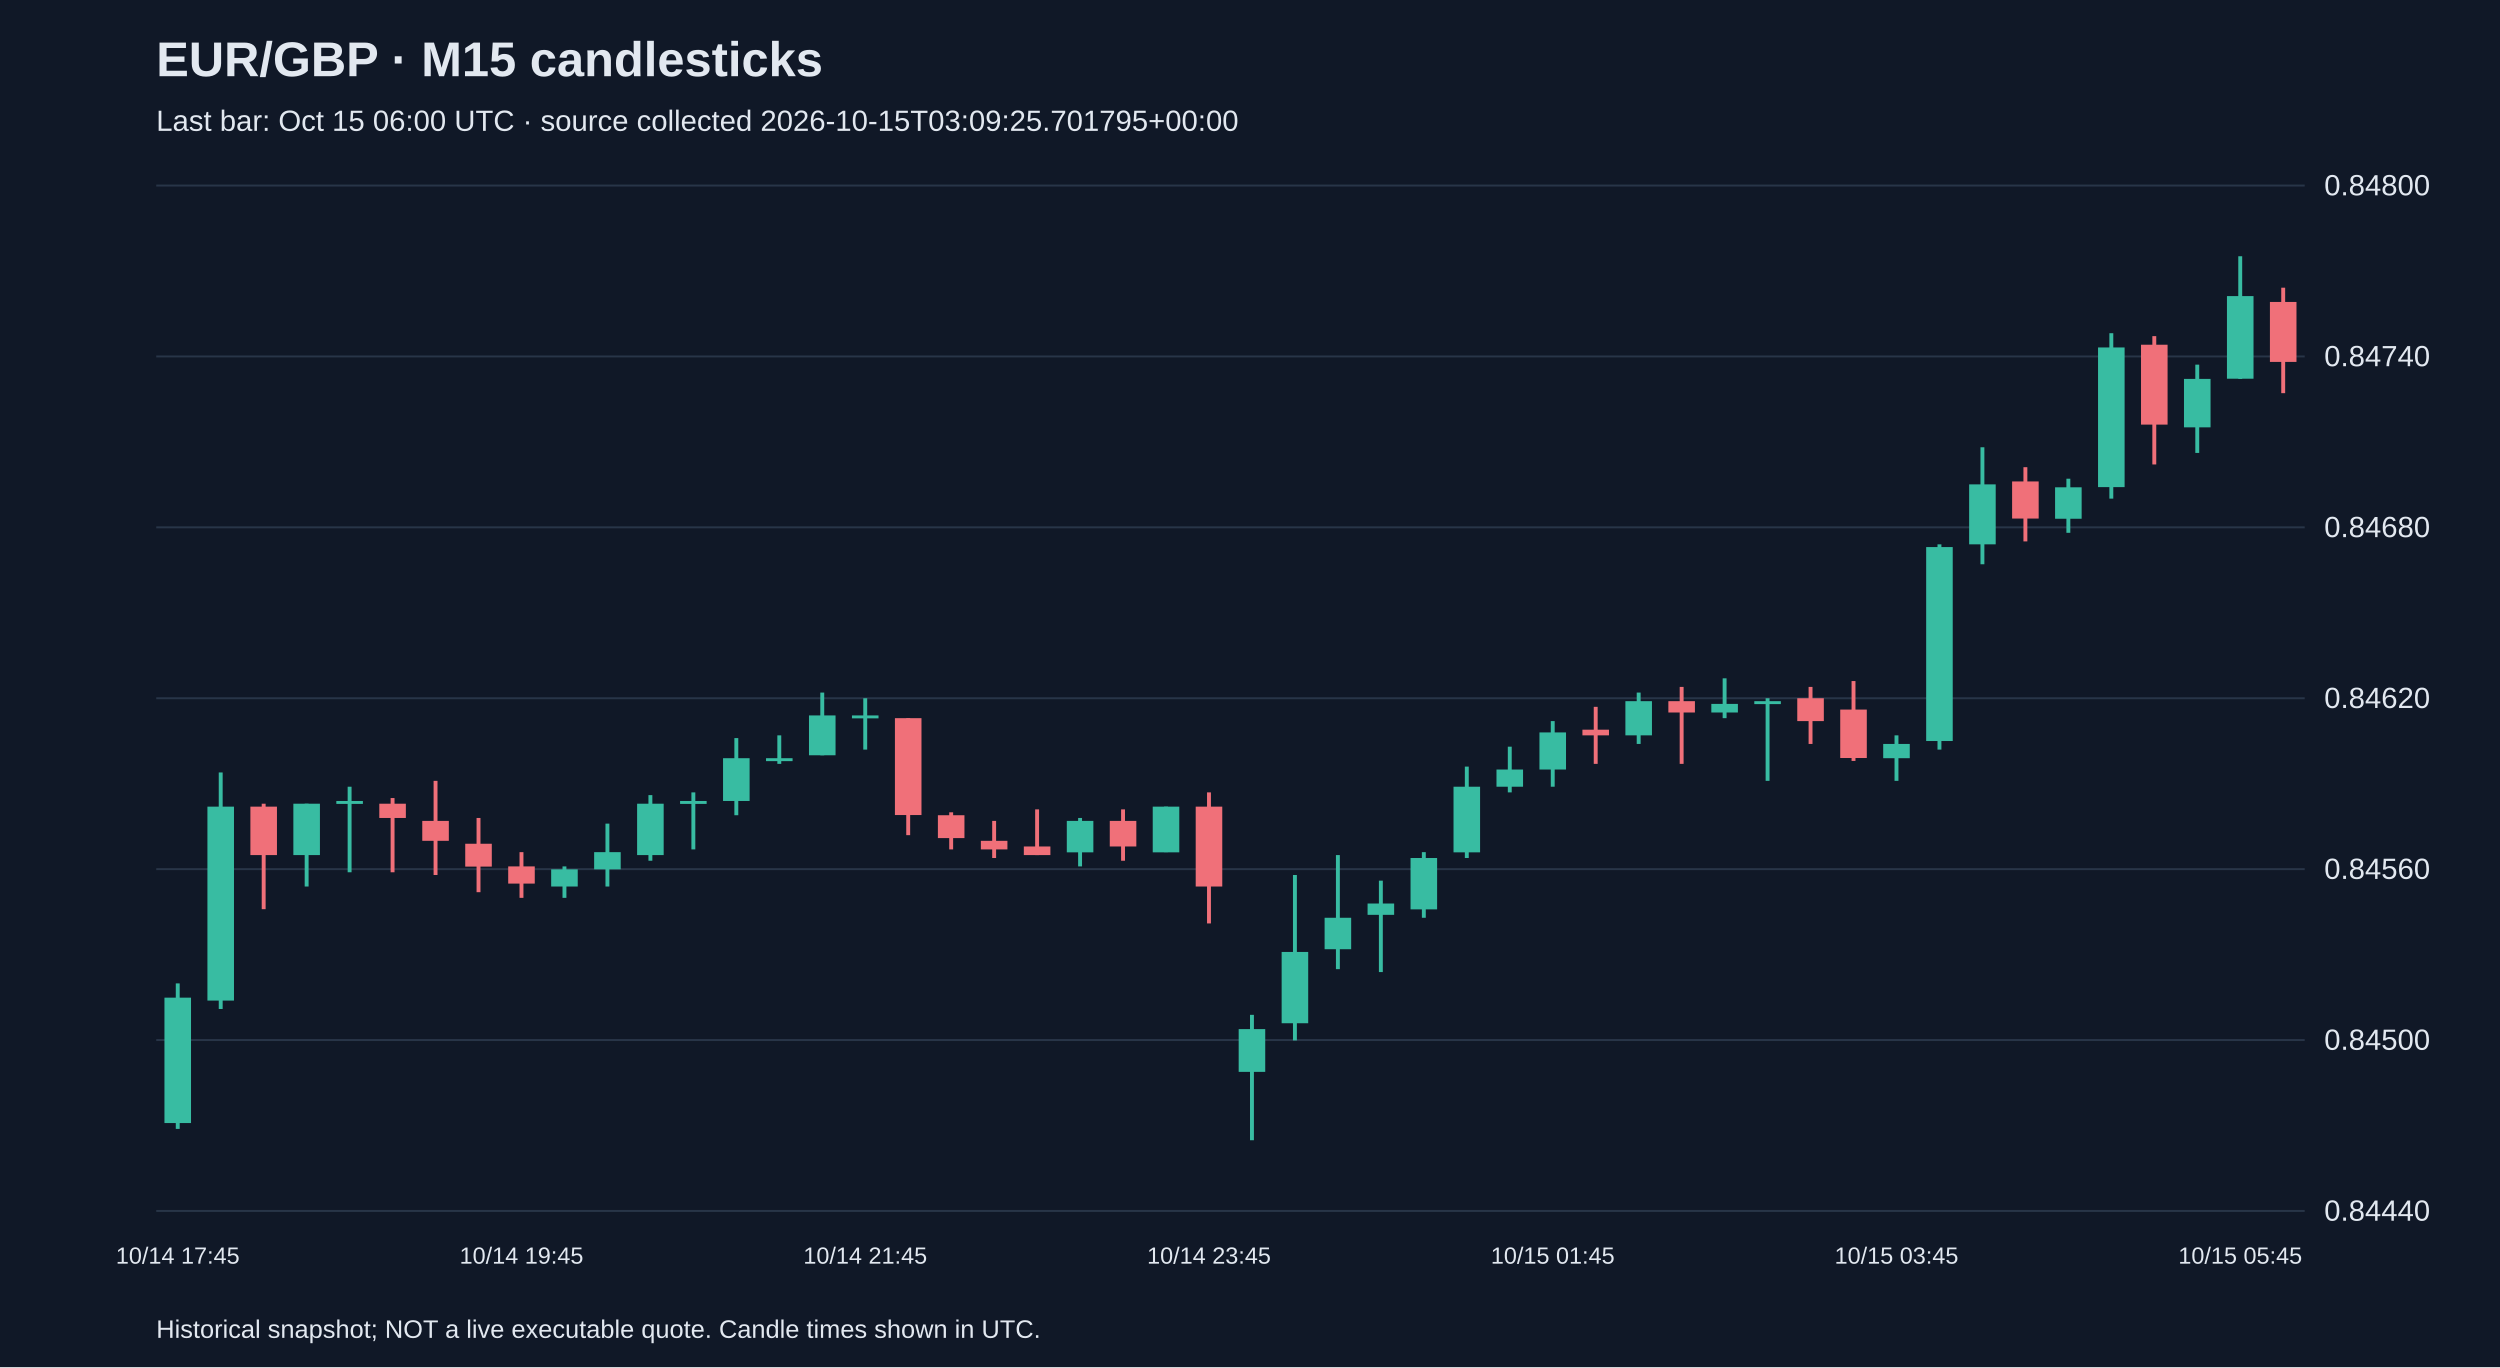
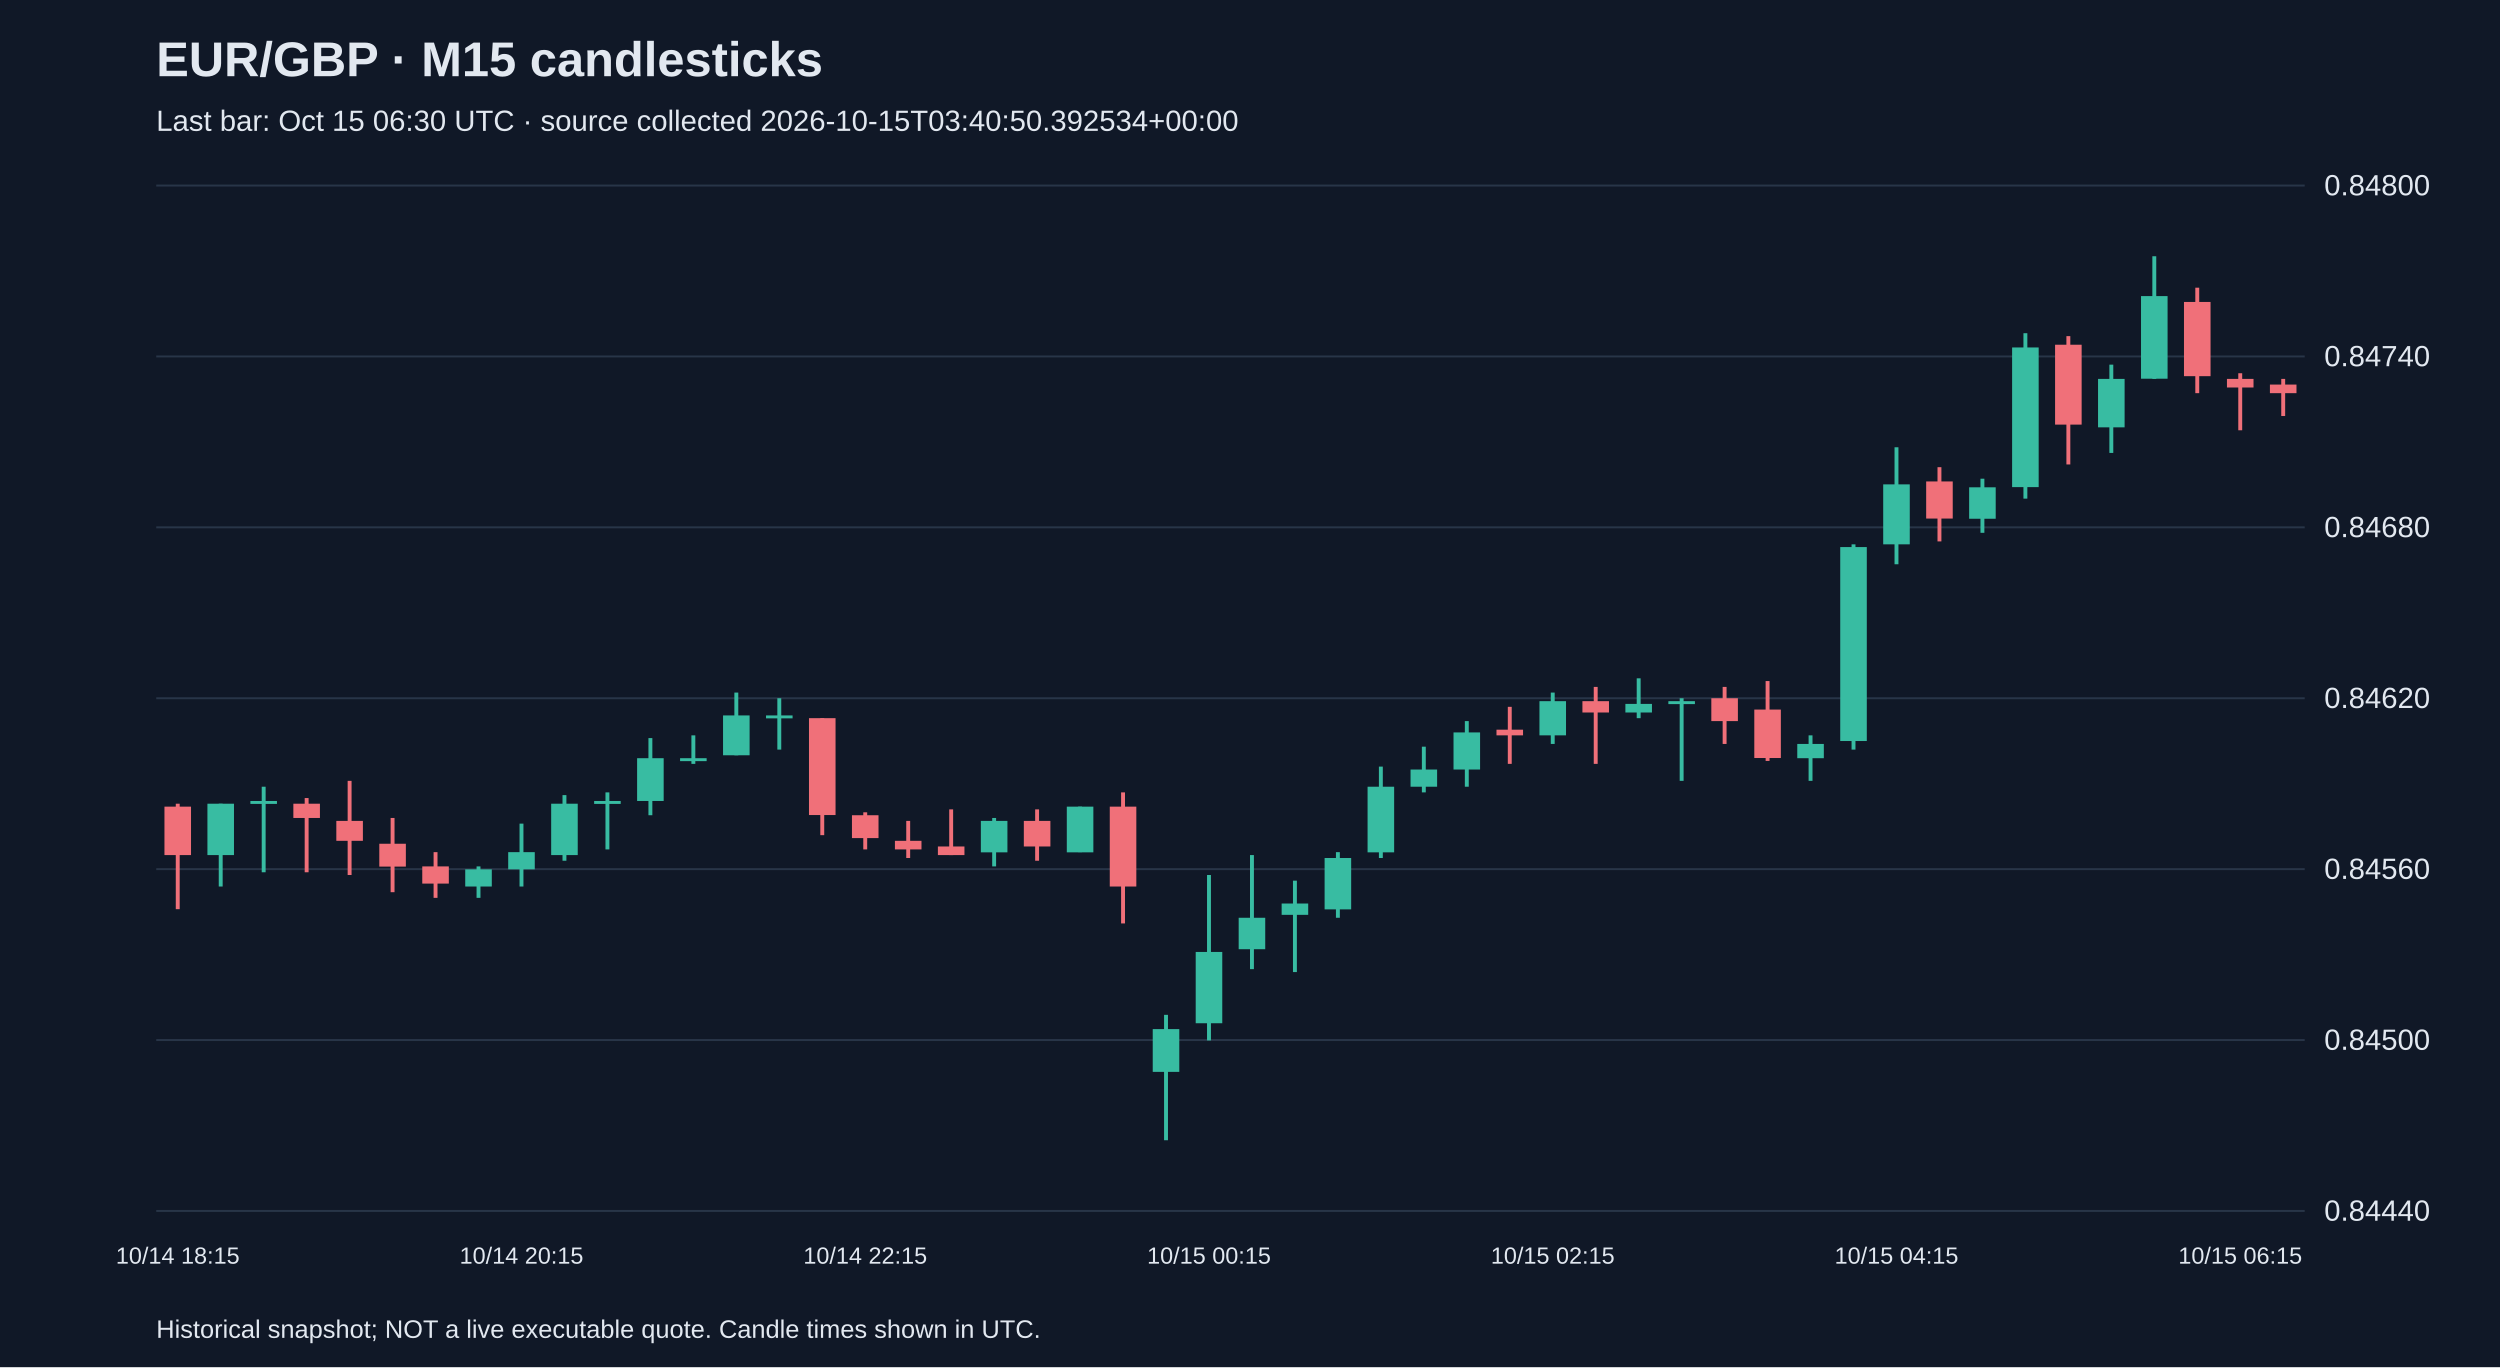
<svg xmlns="http://www.w3.org/2000/svg" viewBox="0 0 1280 700">
  <rect width="100%" height="100%" fill="#101827" />
  <style>text{font-family:Arial,sans-serif;fill:#e2e8f0}</style>
  <text x="80" y="39" font-size="25" font-weight="bold">EUR/GBP · M15 candlesticks</text>
-   <text x="80" y="67" font-size="15" fill="#a6b1c5">Last bar: Oct 15 06:00 UTC · source collected 2026-10-15T03:09:25.701795+00:00</text>
+   <text x="80" y="67" font-size="15" fill="#a6b1c5">Last bar: Oct 15 06:30 UTC · source collected 2026-10-15T03:40:50.392534+00:00</text>
  <line x1="80" y1="620.0" x2="1180" y2="620.0" stroke="#283548" />
  <text x="1190" y="625.0" font-size="15">0.84440</text>
  <line x1="80" y1="532.5" x2="1180" y2="532.5" stroke="#283548" />
  <text x="1190" y="537.5" font-size="15">0.84500</text>
  <line x1="80" y1="445.0" x2="1180" y2="445.0" stroke="#283548" />
  <text x="1190" y="450.0" font-size="15">0.84560</text>
  <line x1="80" y1="357.5" x2="1180" y2="357.5" stroke="#283548" />
  <text x="1190" y="362.5" font-size="15">0.84620</text>
  <line x1="80" y1="270.0" x2="1180" y2="270.0" stroke="#283548" />
  <text x="1190" y="275.0" font-size="15">0.84680</text>
  <line x1="80" y1="182.5" x2="1180" y2="182.5" stroke="#283548" />
  <text x="1190" y="187.5" font-size="15">0.84740</text>
  <line x1="80" y1="95.0" x2="1180" y2="95.0" stroke="#283548" />
  <text x="1190" y="100.0" font-size="15">0.84800</text>
-   <line x1="91.0" y1="503.5" x2="91.0" y2="578.0" stroke="#38bca2" stroke-width="2" />
-   <rect x="84.2" y="510.8" width="13.6" height="64.2" fill="#38bca2" />
-   <text x="91.0" y="647" text-anchor="middle" font-size="12">10/14 17:45</text>
-   <line x1="113.0" y1="395.5" x2="113.0" y2="516.6" stroke="#38bca2" stroke-width="2" />
-   <rect x="106.2" y="413.0" width="13.6" height="99.3" fill="#38bca2" />
-   <line x1="135.0" y1="411.5" x2="135.0" y2="465.5" stroke="#f07079" stroke-width="2" />
-   <rect x="128.2" y="413.0" width="13.6" height="24.8" fill="#f07079" />
-   <line x1="157.0" y1="411.5" x2="157.0" y2="453.9" stroke="#38bca2" stroke-width="2" />
-   <rect x="150.2" y="411.5" width="13.6" height="26.3" fill="#38bca2" />
-   <line x1="179.0" y1="402.8" x2="179.0" y2="446.6" stroke="#38bca2" stroke-width="2" />
-   <rect x="172.2" y="410.1" width="13.6" height="1.5" fill="#38bca2" />
-   <line x1="201.0" y1="408.6" x2="201.0" y2="446.6" stroke="#f07079" stroke-width="2" />
-   <rect x="194.2" y="411.5" width="13.6" height="7.3" fill="#f07079" />
-   <line x1="223.0" y1="399.8" x2="223.0" y2="448.0" stroke="#f07079" stroke-width="2" />
-   <rect x="216.2" y="420.3" width="13.6" height="10.2" fill="#f07079" />
-   <line x1="245.0" y1="418.8" x2="245.0" y2="456.8" stroke="#f07079" stroke-width="2" />
-   <rect x="238.2" y="432.0" width="13.6" height="11.7" fill="#f07079" />
-   <line x1="267.0" y1="436.3" x2="267.0" y2="459.7" stroke="#f07079" stroke-width="2" />
-   <rect x="260.2" y="443.6" width="13.6" height="8.8" fill="#f07079" />
-   <text x="267.0" y="647" text-anchor="middle" font-size="12">10/14 19:45</text>
-   <line x1="289.0" y1="443.6" x2="289.0" y2="459.7" stroke="#38bca2" stroke-width="2" />
-   <rect x="282.2" y="445.1" width="13.6" height="8.8" fill="#38bca2" />
-   <line x1="311.0" y1="421.7" x2="311.0" y2="453.9" stroke="#38bca2" stroke-width="2" />
-   <rect x="304.2" y="436.3" width="13.6" height="8.8" fill="#38bca2" />
-   <line x1="333.0" y1="407.1" x2="333.0" y2="440.7" stroke="#38bca2" stroke-width="2" />
-   <rect x="326.2" y="411.5" width="13.6" height="26.3" fill="#38bca2" />
-   <line x1="355.0" y1="405.7" x2="355.0" y2="434.9" stroke="#38bca2" stroke-width="2" />
-   <rect x="348.2" y="410.1" width="13.6" height="1.5" fill="#38bca2" />
-   <line x1="377.0" y1="377.9" x2="377.0" y2="417.4" stroke="#38bca2" stroke-width="2" />
-   <rect x="370.2" y="388.2" width="13.6" height="21.9" fill="#38bca2" />
-   <line x1="399.0" y1="376.5" x2="399.0" y2="391.1" stroke="#38bca2" stroke-width="2" />
-   <rect x="392.2" y="388.2" width="13.6" height="1.5" fill="#38bca2" />
-   <line x1="421.0" y1="354.6" x2="421.0" y2="386.7" stroke="#38bca2" stroke-width="2" />
-   <rect x="414.2" y="366.3" width="13.6" height="20.4" fill="#38bca2" />
-   <line x1="443.0" y1="357.5" x2="443.0" y2="383.8" stroke="#38bca2" stroke-width="2" />
-   <rect x="436.2" y="366.3" width="13.6" height="1.5" fill="#38bca2" />
-   <text x="443.0" y="647" text-anchor="middle" font-size="12">10/14 21:45</text>
-   <line x1="465.0" y1="367.7" x2="465.0" y2="427.6" stroke="#f07079" stroke-width="2" />
-   <rect x="458.2" y="367.7" width="13.6" height="49.6" fill="#f07079" />
-   <line x1="487.0" y1="415.9" x2="487.0" y2="434.9" stroke="#f07079" stroke-width="2" />
-   <rect x="480.2" y="417.4" width="13.6" height="11.7" fill="#f07079" />
-   <line x1="509.0" y1="420.3" x2="509.0" y2="439.3" stroke="#f07079" stroke-width="2" />
-   <rect x="502.2" y="430.5" width="13.6" height="4.4" fill="#f07079" />
-   <line x1="531.0" y1="414.4" x2="531.0" y2="437.8" stroke="#f07079" stroke-width="2" />
-   <rect x="524.2" y="433.4" width="13.6" height="4.4" fill="#f07079" />
-   <line x1="553.0" y1="418.8" x2="553.0" y2="443.6" stroke="#38bca2" stroke-width="2" />
-   <rect x="546.2" y="420.3" width="13.6" height="16.1" fill="#38bca2" />
-   <line x1="575.0" y1="414.4" x2="575.0" y2="440.7" stroke="#f07079" stroke-width="2" />
-   <rect x="568.2" y="420.3" width="13.6" height="13.1" fill="#f07079" />
-   <line x1="597.0" y1="413.0" x2="597.0" y2="436.3" stroke="#38bca2" stroke-width="2" />
-   <rect x="590.2" y="413.0" width="13.6" height="23.4" fill="#38bca2" />
-   <line x1="619.0" y1="405.7" x2="619.0" y2="472.8" stroke="#f07079" stroke-width="2" />
-   <rect x="612.2" y="413.0" width="13.6" height="40.9" fill="#f07079" />
-   <text x="619.0" y="647" text-anchor="middle" font-size="12">10/14 23:45</text>
-   <line x1="641.0" y1="519.6" x2="641.0" y2="583.8" stroke="#38bca2" stroke-width="2" />
-   <rect x="634.2" y="526.9" width="13.6" height="21.9" fill="#38bca2" />
-   <line x1="663.0" y1="448.0" x2="663.0" y2="532.7" stroke="#38bca2" stroke-width="2" />
-   <rect x="656.2" y="487.4" width="13.6" height="36.5" fill="#38bca2" />
-   <line x1="685.0" y1="437.8" x2="685.0" y2="496.2" stroke="#38bca2" stroke-width="2" />
-   <rect x="678.2" y="469.9" width="13.6" height="16.1" fill="#38bca2" />
-   <line x1="707.0" y1="450.9" x2="707.0" y2="497.7" stroke="#38bca2" stroke-width="2" />
-   <rect x="700.2" y="462.6" width="13.6" height="5.8" fill="#38bca2" />
-   <line x1="729.0" y1="436.3" x2="729.0" y2="469.9" stroke="#38bca2" stroke-width="2" />
-   <rect x="722.2" y="439.3" width="13.6" height="26.3" fill="#38bca2" />
-   <line x1="751.0" y1="392.5" x2="751.0" y2="439.3" stroke="#38bca2" stroke-width="2" />
-   <rect x="744.2" y="402.8" width="13.6" height="33.6" fill="#38bca2" />
-   <line x1="773.0" y1="382.3" x2="773.0" y2="405.7" stroke="#38bca2" stroke-width="2" />
-   <rect x="766.2" y="394.0" width="13.6" height="8.8" fill="#38bca2" />
-   <line x1="795.0" y1="369.2" x2="795.0" y2="402.8" stroke="#38bca2" stroke-width="2" />
-   <rect x="788.2" y="375.0" width="13.6" height="19.0" fill="#38bca2" />
-   <text x="795.0" y="647" text-anchor="middle" font-size="12">10/15 01:45</text>
-   <line x1="817.0" y1="361.9" x2="817.0" y2="391.1" stroke="#f07079" stroke-width="2" />
-   <rect x="810.2" y="373.6" width="13.6" height="2.9" fill="#f07079" />
-   <line x1="839.0" y1="354.6" x2="839.0" y2="380.9" stroke="#38bca2" stroke-width="2" />
-   <rect x="832.2" y="359.0" width="13.6" height="17.5" fill="#38bca2" />
-   <line x1="861.0" y1="351.7" x2="861.0" y2="391.1" stroke="#f07079" stroke-width="2" />
-   <rect x="854.2" y="359.0" width="13.6" height="5.8" fill="#f07079" />
-   <line x1="883.0" y1="347.3" x2="883.0" y2="367.7" stroke="#38bca2" stroke-width="2" />
-   <rect x="876.2" y="360.4" width="13.6" height="4.4" fill="#38bca2" />
-   <line x1="905.0" y1="357.5" x2="905.0" y2="399.8" stroke="#38bca2" stroke-width="2" />
-   <rect x="898.2" y="359.0" width="13.6" height="1.5" fill="#38bca2" />
-   <line x1="927.0" y1="351.7" x2="927.0" y2="380.9" stroke="#f07079" stroke-width="2" />
-   <rect x="920.2" y="357.5" width="13.6" height="11.7" fill="#f07079" />
-   <line x1="949.0" y1="348.7" x2="949.0" y2="389.6" stroke="#f07079" stroke-width="2" />
-   <rect x="942.2" y="363.3" width="13.6" height="24.8" fill="#f07079" />
-   <line x1="971.0" y1="376.5" x2="971.0" y2="399.8" stroke="#38bca2" stroke-width="2" />
-   <rect x="964.2" y="380.9" width="13.6" height="7.3" fill="#38bca2" />
-   <text x="971.0" y="647" text-anchor="middle" font-size="12">10/15 03:45</text>
-   <line x1="993.0" y1="278.7" x2="993.0" y2="383.8" stroke="#38bca2" stroke-width="2" />
-   <rect x="986.2" y="280.1" width="13.6" height="99.3" fill="#38bca2" />
-   <line x1="1015.0" y1="229.0" x2="1015.0" y2="288.9" stroke="#38bca2" stroke-width="2" />
-   <rect x="1008.2" y="248.0" width="13.6" height="30.7" fill="#38bca2" />
-   <line x1="1037.0" y1="239.2" x2="1037.0" y2="277.2" stroke="#f07079" stroke-width="2" />
-   <rect x="1030.2" y="246.5" width="13.6" height="19.0" fill="#f07079" />
-   <line x1="1059.0" y1="245.1" x2="1059.0" y2="272.8" stroke="#38bca2" stroke-width="2" />
-   <rect x="1052.2" y="249.5" width="13.6" height="16.1" fill="#38bca2" />
-   <line x1="1081.0" y1="170.6" x2="1081.0" y2="255.3" stroke="#38bca2" stroke-width="2" />
-   <rect x="1074.2" y="177.9" width="13.6" height="71.5" fill="#38bca2" />
-   <line x1="1103.0" y1="172.1" x2="1103.0" y2="237.8" stroke="#f07079" stroke-width="2" />
-   <rect x="1096.2" y="176.5" width="13.6" height="40.9" fill="#f07079" />
-   <line x1="1125.0" y1="186.7" x2="1125.0" y2="231.9" stroke="#38bca2" stroke-width="2" />
-   <rect x="1118.2" y="194.0" width="13.6" height="24.8" fill="#38bca2" />
-   <line x1="1147.0" y1="131.2" x2="1147.0" y2="194.0" stroke="#38bca2" stroke-width="2" />
-   <rect x="1140.2" y="151.6" width="13.6" height="42.3" fill="#38bca2" />
-   <text x="1147.0" y="647" text-anchor="middle" font-size="12">10/15 05:45</text>
-   <line x1="1169.0" y1="147.3" x2="1169.0" y2="201.3" stroke="#f07079" stroke-width="2" />
-   <rect x="1162.2" y="154.6" width="13.6" height="30.7" fill="#f07079" />
+   <line x1="91.0" y1="411.5" x2="91.0" y2="465.5" stroke="#f07079" stroke-width="2" />
+   <rect x="84.2" y="413.0" width="13.6" height="24.8" fill="#f07079" />
+   <text x="91.0" y="647" text-anchor="middle" font-size="12">10/14 18:15</text>
+   <line x1="113.0" y1="411.5" x2="113.0" y2="453.9" stroke="#38bca2" stroke-width="2" />
+   <rect x="106.2" y="411.5" width="13.6" height="26.3" fill="#38bca2" />
+   <line x1="135.0" y1="402.8" x2="135.0" y2="446.6" stroke="#38bca2" stroke-width="2" />
+   <rect x="128.2" y="410.1" width="13.6" height="1.5" fill="#38bca2" />
+   <line x1="157.0" y1="408.6" x2="157.0" y2="446.6" stroke="#f07079" stroke-width="2" />
+   <rect x="150.2" y="411.5" width="13.6" height="7.3" fill="#f07079" />
+   <line x1="179.0" y1="399.8" x2="179.0" y2="448.0" stroke="#f07079" stroke-width="2" />
+   <rect x="172.2" y="420.3" width="13.6" height="10.2" fill="#f07079" />
+   <line x1="201.0" y1="418.8" x2="201.0" y2="456.8" stroke="#f07079" stroke-width="2" />
+   <rect x="194.2" y="432.0" width="13.6" height="11.7" fill="#f07079" />
+   <line x1="223.0" y1="436.3" x2="223.0" y2="459.7" stroke="#f07079" stroke-width="2" />
+   <rect x="216.2" y="443.6" width="13.6" height="8.8" fill="#f07079" />
+   <line x1="245.0" y1="443.6" x2="245.0" y2="459.7" stroke="#38bca2" stroke-width="2" />
+   <rect x="238.2" y="445.1" width="13.6" height="8.8" fill="#38bca2" />
+   <line x1="267.0" y1="421.7" x2="267.0" y2="453.9" stroke="#38bca2" stroke-width="2" />
+   <rect x="260.2" y="436.3" width="13.6" height="8.8" fill="#38bca2" />
+   <text x="267.0" y="647" text-anchor="middle" font-size="12">10/14 20:15</text>
+   <line x1="289.0" y1="407.1" x2="289.0" y2="440.7" stroke="#38bca2" stroke-width="2" />
+   <rect x="282.2" y="411.5" width="13.6" height="26.3" fill="#38bca2" />
+   <line x1="311.0" y1="405.7" x2="311.0" y2="434.9" stroke="#38bca2" stroke-width="2" />
+   <rect x="304.2" y="410.1" width="13.6" height="1.5" fill="#38bca2" />
+   <line x1="333.0" y1="377.9" x2="333.0" y2="417.4" stroke="#38bca2" stroke-width="2" />
+   <rect x="326.2" y="388.2" width="13.6" height="21.9" fill="#38bca2" />
+   <line x1="355.0" y1="376.5" x2="355.0" y2="391.1" stroke="#38bca2" stroke-width="2" />
+   <rect x="348.2" y="388.2" width="13.6" height="1.5" fill="#38bca2" />
+   <line x1="377.0" y1="354.6" x2="377.0" y2="386.7" stroke="#38bca2" stroke-width="2" />
+   <rect x="370.2" y="366.3" width="13.6" height="20.4" fill="#38bca2" />
+   <line x1="399.0" y1="357.5" x2="399.0" y2="383.8" stroke="#38bca2" stroke-width="2" />
+   <rect x="392.2" y="366.3" width="13.6" height="1.5" fill="#38bca2" />
+   <line x1="421.0" y1="367.7" x2="421.0" y2="427.6" stroke="#f07079" stroke-width="2" />
+   <rect x="414.2" y="367.7" width="13.6" height="49.6" fill="#f07079" />
+   <line x1="443.0" y1="415.9" x2="443.0" y2="434.9" stroke="#f07079" stroke-width="2" />
+   <rect x="436.2" y="417.4" width="13.6" height="11.7" fill="#f07079" />
+   <text x="443.0" y="647" text-anchor="middle" font-size="12">10/14 22:15</text>
+   <line x1="465.0" y1="420.3" x2="465.0" y2="439.3" stroke="#f07079" stroke-width="2" />
+   <rect x="458.2" y="430.5" width="13.6" height="4.4" fill="#f07079" />
+   <line x1="487.0" y1="414.4" x2="487.0" y2="437.8" stroke="#f07079" stroke-width="2" />
+   <rect x="480.2" y="433.4" width="13.6" height="4.4" fill="#f07079" />
+   <line x1="509.0" y1="418.8" x2="509.0" y2="443.6" stroke="#38bca2" stroke-width="2" />
+   <rect x="502.2" y="420.3" width="13.6" height="16.1" fill="#38bca2" />
+   <line x1="531.0" y1="414.4" x2="531.0" y2="440.7" stroke="#f07079" stroke-width="2" />
+   <rect x="524.2" y="420.3" width="13.6" height="13.1" fill="#f07079" />
+   <line x1="553.0" y1="413.0" x2="553.0" y2="436.3" stroke="#38bca2" stroke-width="2" />
+   <rect x="546.2" y="413.0" width="13.6" height="23.4" fill="#38bca2" />
+   <line x1="575.0" y1="405.7" x2="575.0" y2="472.8" stroke="#f07079" stroke-width="2" />
+   <rect x="568.2" y="413.0" width="13.6" height="40.9" fill="#f07079" />
+   <line x1="597.0" y1="519.6" x2="597.0" y2="583.8" stroke="#38bca2" stroke-width="2" />
+   <rect x="590.2" y="526.9" width="13.6" height="21.9" fill="#38bca2" />
+   <line x1="619.0" y1="448.0" x2="619.0" y2="532.7" stroke="#38bca2" stroke-width="2" />
+   <rect x="612.2" y="487.4" width="13.6" height="36.5" fill="#38bca2" />
+   <text x="619.0" y="647" text-anchor="middle" font-size="12">10/15 00:15</text>
+   <line x1="641.0" y1="437.8" x2="641.0" y2="496.2" stroke="#38bca2" stroke-width="2" />
+   <rect x="634.2" y="469.9" width="13.6" height="16.1" fill="#38bca2" />
+   <line x1="663.0" y1="450.9" x2="663.0" y2="497.7" stroke="#38bca2" stroke-width="2" />
+   <rect x="656.2" y="462.6" width="13.6" height="5.8" fill="#38bca2" />
+   <line x1="685.0" y1="436.3" x2="685.0" y2="469.9" stroke="#38bca2" stroke-width="2" />
+   <rect x="678.2" y="439.3" width="13.6" height="26.3" fill="#38bca2" />
+   <line x1="707.0" y1="392.5" x2="707.0" y2="439.3" stroke="#38bca2" stroke-width="2" />
+   <rect x="700.2" y="402.8" width="13.6" height="33.6" fill="#38bca2" />
+   <line x1="729.0" y1="382.3" x2="729.0" y2="405.7" stroke="#38bca2" stroke-width="2" />
+   <rect x="722.2" y="394.0" width="13.6" height="8.8" fill="#38bca2" />
+   <line x1="751.0" y1="369.2" x2="751.0" y2="402.8" stroke="#38bca2" stroke-width="2" />
+   <rect x="744.2" y="375.0" width="13.6" height="19.0" fill="#38bca2" />
+   <line x1="773.0" y1="361.9" x2="773.0" y2="391.1" stroke="#f07079" stroke-width="2" />
+   <rect x="766.2" y="373.6" width="13.6" height="2.9" fill="#f07079" />
+   <line x1="795.0" y1="354.6" x2="795.0" y2="380.9" stroke="#38bca2" stroke-width="2" />
+   <rect x="788.2" y="359.0" width="13.6" height="17.5" fill="#38bca2" />
+   <text x="795.0" y="647" text-anchor="middle" font-size="12">10/15 02:15</text>
+   <line x1="817.0" y1="351.7" x2="817.0" y2="391.1" stroke="#f07079" stroke-width="2" />
+   <rect x="810.2" y="359.0" width="13.6" height="5.8" fill="#f07079" />
+   <line x1="839.0" y1="347.3" x2="839.0" y2="367.7" stroke="#38bca2" stroke-width="2" />
+   <rect x="832.2" y="360.4" width="13.6" height="4.4" fill="#38bca2" />
+   <line x1="861.0" y1="357.5" x2="861.0" y2="399.8" stroke="#38bca2" stroke-width="2" />
+   <rect x="854.2" y="359.0" width="13.6" height="1.5" fill="#38bca2" />
+   <line x1="883.0" y1="351.7" x2="883.0" y2="380.9" stroke="#f07079" stroke-width="2" />
+   <rect x="876.2" y="357.5" width="13.6" height="11.7" fill="#f07079" />
+   <line x1="905.0" y1="348.7" x2="905.0" y2="389.6" stroke="#f07079" stroke-width="2" />
+   <rect x="898.2" y="363.3" width="13.6" height="24.8" fill="#f07079" />
+   <line x1="927.0" y1="376.5" x2="927.0" y2="399.8" stroke="#38bca2" stroke-width="2" />
+   <rect x="920.2" y="380.9" width="13.6" height="7.3" fill="#38bca2" />
+   <line x1="949.0" y1="278.7" x2="949.0" y2="383.8" stroke="#38bca2" stroke-width="2" />
+   <rect x="942.2" y="280.1" width="13.6" height="99.3" fill="#38bca2" />
+   <line x1="971.0" y1="229.0" x2="971.0" y2="288.9" stroke="#38bca2" stroke-width="2" />
+   <rect x="964.2" y="248.0" width="13.6" height="30.7" fill="#38bca2" />
+   <text x="971.0" y="647" text-anchor="middle" font-size="12">10/15 04:15</text>
+   <line x1="993.0" y1="239.2" x2="993.0" y2="277.2" stroke="#f07079" stroke-width="2" />
+   <rect x="986.2" y="246.5" width="13.6" height="19.0" fill="#f07079" />
+   <line x1="1015.0" y1="245.1" x2="1015.0" y2="272.8" stroke="#38bca2" stroke-width="2" />
+   <rect x="1008.2" y="249.5" width="13.6" height="16.1" fill="#38bca2" />
+   <line x1="1037.0" y1="170.6" x2="1037.0" y2="255.3" stroke="#38bca2" stroke-width="2" />
+   <rect x="1030.2" y="177.9" width="13.6" height="71.5" fill="#38bca2" />
+   <line x1="1059.0" y1="172.1" x2="1059.0" y2="237.8" stroke="#f07079" stroke-width="2" />
+   <rect x="1052.2" y="176.5" width="13.6" height="40.9" fill="#f07079" />
+   <line x1="1081.0" y1="186.7" x2="1081.0" y2="231.9" stroke="#38bca2" stroke-width="2" />
+   <rect x="1074.2" y="194.0" width="13.6" height="24.8" fill="#38bca2" />
+   <line x1="1103.0" y1="131.2" x2="1103.0" y2="194.0" stroke="#38bca2" stroke-width="2" />
+   <rect x="1096.2" y="151.6" width="13.6" height="42.3" fill="#38bca2" />
+   <line x1="1125.0" y1="147.3" x2="1125.0" y2="201.3" stroke="#f07079" stroke-width="2" />
+   <rect x="1118.2" y="154.6" width="13.6" height="38.0" fill="#f07079" />
+   <line x1="1147.0" y1="191.1" x2="1147.0" y2="220.3" stroke="#f07079" stroke-width="2" />
+   <rect x="1140.2" y="194.0" width="13.6" height="4.4" fill="#f07079" />
+   <text x="1147.0" y="647" text-anchor="middle" font-size="12">10/15 06:15</text>
+   <line x1="1169.0" y1="194.0" x2="1169.0" y2="213.0" stroke="#f07079" stroke-width="2" />
+   <rect x="1162.2" y="196.9" width="13.6" height="4.4" fill="#f07079" />
  <text x="80" y="685" font-size="13">Historical snapshot; NOT a live executable quote. Candle times shown in UTC.</text>
</svg>
